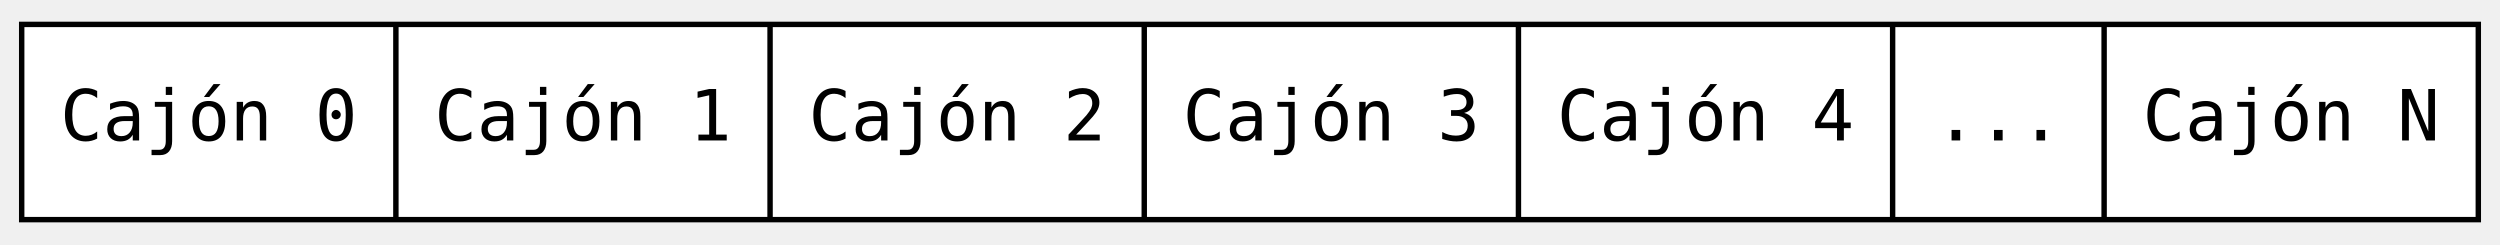
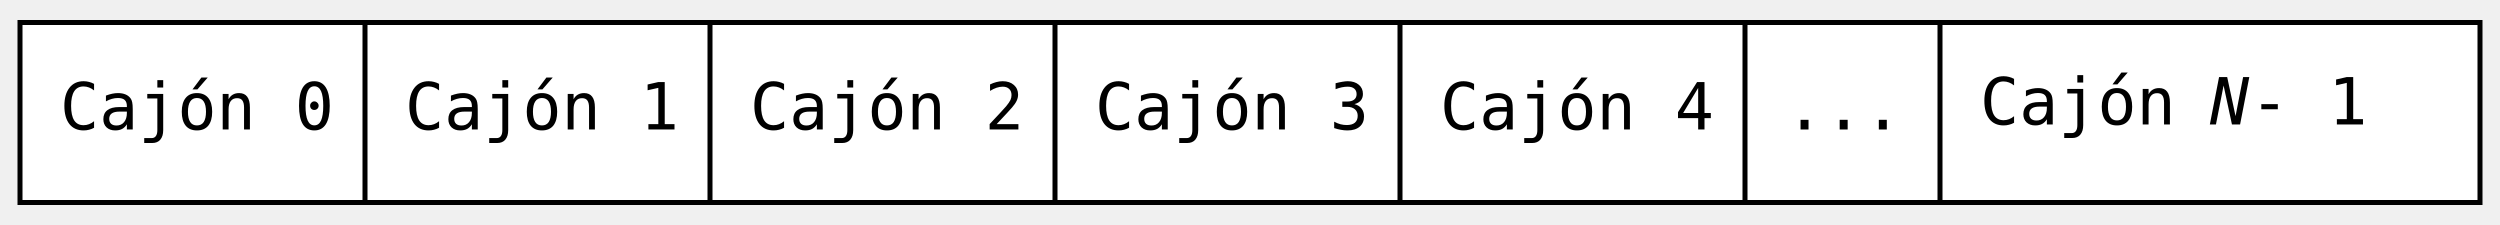
- <svg xmlns="http://www.w3.org/2000/svg" width="461pt" height="45pt" viewBox="0.00 0.00 461.00 45.00">
+ <svg xmlns="http://www.w3.org/2000/svg" width="500pt" height="45pt" viewBox="0.00 0.00 500.00 45.00">
  <g id="graph0" class="graph" transform="scale(1 1) rotate(0) translate(4 41)">
    <g id="node1" class="node">
-       <polygon fill="white" stroke="black" points="0,-0.5 0,-36.5 453,-36.5 453,-0.5 0,-0.5" />
-       <text text-anchor="middle" x="34.5" y="-15.1" font-family="monospace" font-size="13.00">Cajón 0</text>
+       <polygon fill="white" stroke="black" points="0,-0.5 0,-36.5 492,-36.5 492,-0.5 0,-0.5" />
+       <text text-anchor="start" x="8" y="-15.1" font-family="monospace" font-size="13.00">Cajón 0</text>
      <polyline fill="none" stroke="black" points="69,-0.5 69,-36.5 " />
-       <text text-anchor="middle" x="103.5" y="-15.1" font-family="monospace" font-size="13.00">Cajón 1</text>
+       <text text-anchor="start" x="77" y="-15.1" font-family="monospace" font-size="13.00">Cajón 1</text>
      <polyline fill="none" stroke="black" points="138,-0.5 138,-36.5 " />
-       <text text-anchor="middle" x="172.5" y="-15.1" font-family="monospace" font-size="13.00">Cajón 2</text>
+       <text text-anchor="start" x="146" y="-15.1" font-family="monospace" font-size="13.00">Cajón 2</text>
      <polyline fill="none" stroke="black" points="207,-0.5 207,-36.5 " />
-       <text text-anchor="middle" x="241.5" y="-15.1" font-family="monospace" font-size="13.00">Cajón 3</text>
+       <text text-anchor="start" x="215" y="-15.1" font-family="monospace" font-size="13.00">Cajón 3</text>
      <polyline fill="none" stroke="black" points="276,-0.5 276,-36.5 " />
-       <text text-anchor="middle" x="310.5" y="-15.1" font-family="monospace" font-size="13.00">Cajón 4</text>
+       <text text-anchor="start" x="284" y="-15.1" font-family="monospace" font-size="13.00">Cajón 4</text>
      <polyline fill="none" stroke="black" points="345,-0.5 345,-36.5 " />
-       <text text-anchor="middle" x="364.5" y="-15.1" font-family="monospace" font-size="13.00">...</text>
+       <text text-anchor="start" x="353" y="-15.1" font-family="monospace" font-size="13.00">...</text>
      <polyline fill="none" stroke="black" points="384,-0.5 384,-36.5 " />
-       <text text-anchor="middle" x="418.5" y="-15.1" font-family="monospace" font-size="13.00">Cajón N</text>
+       <text text-anchor="start" x="392" y="-16.1" font-family="monospace" font-size="13.00">Cajón </text>
+       <text text-anchor="start" x="438" y="-16.1" font-family="monospace" font-style="italic" font-size="13.00">N</text>
+       <text text-anchor="start" x="446" y="-16.1" font-family="monospace" font-size="13.00">  - 1</text>
    </g>
  </g>
</svg>
